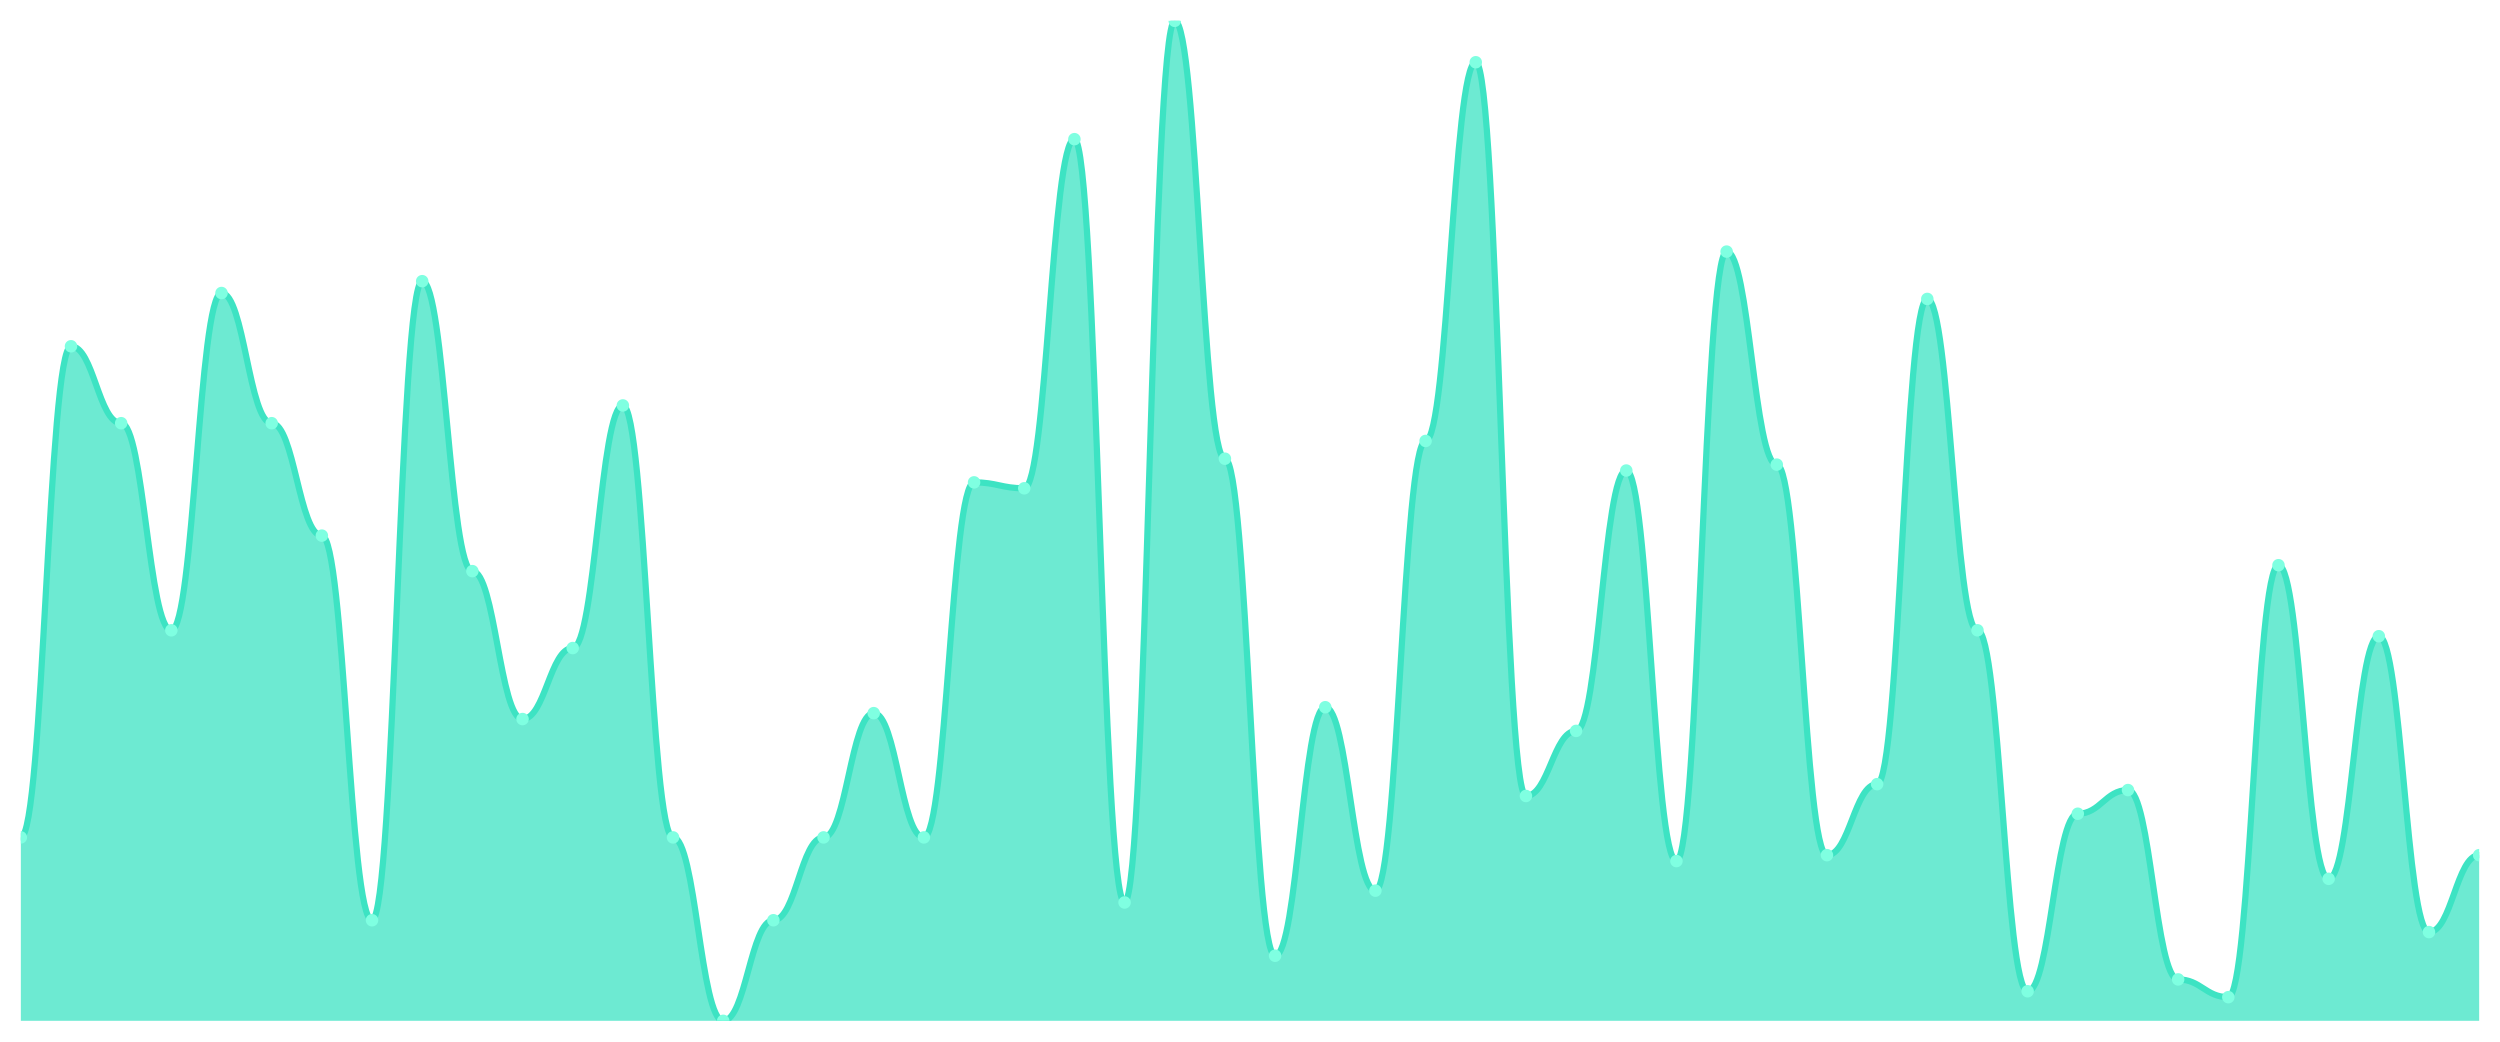
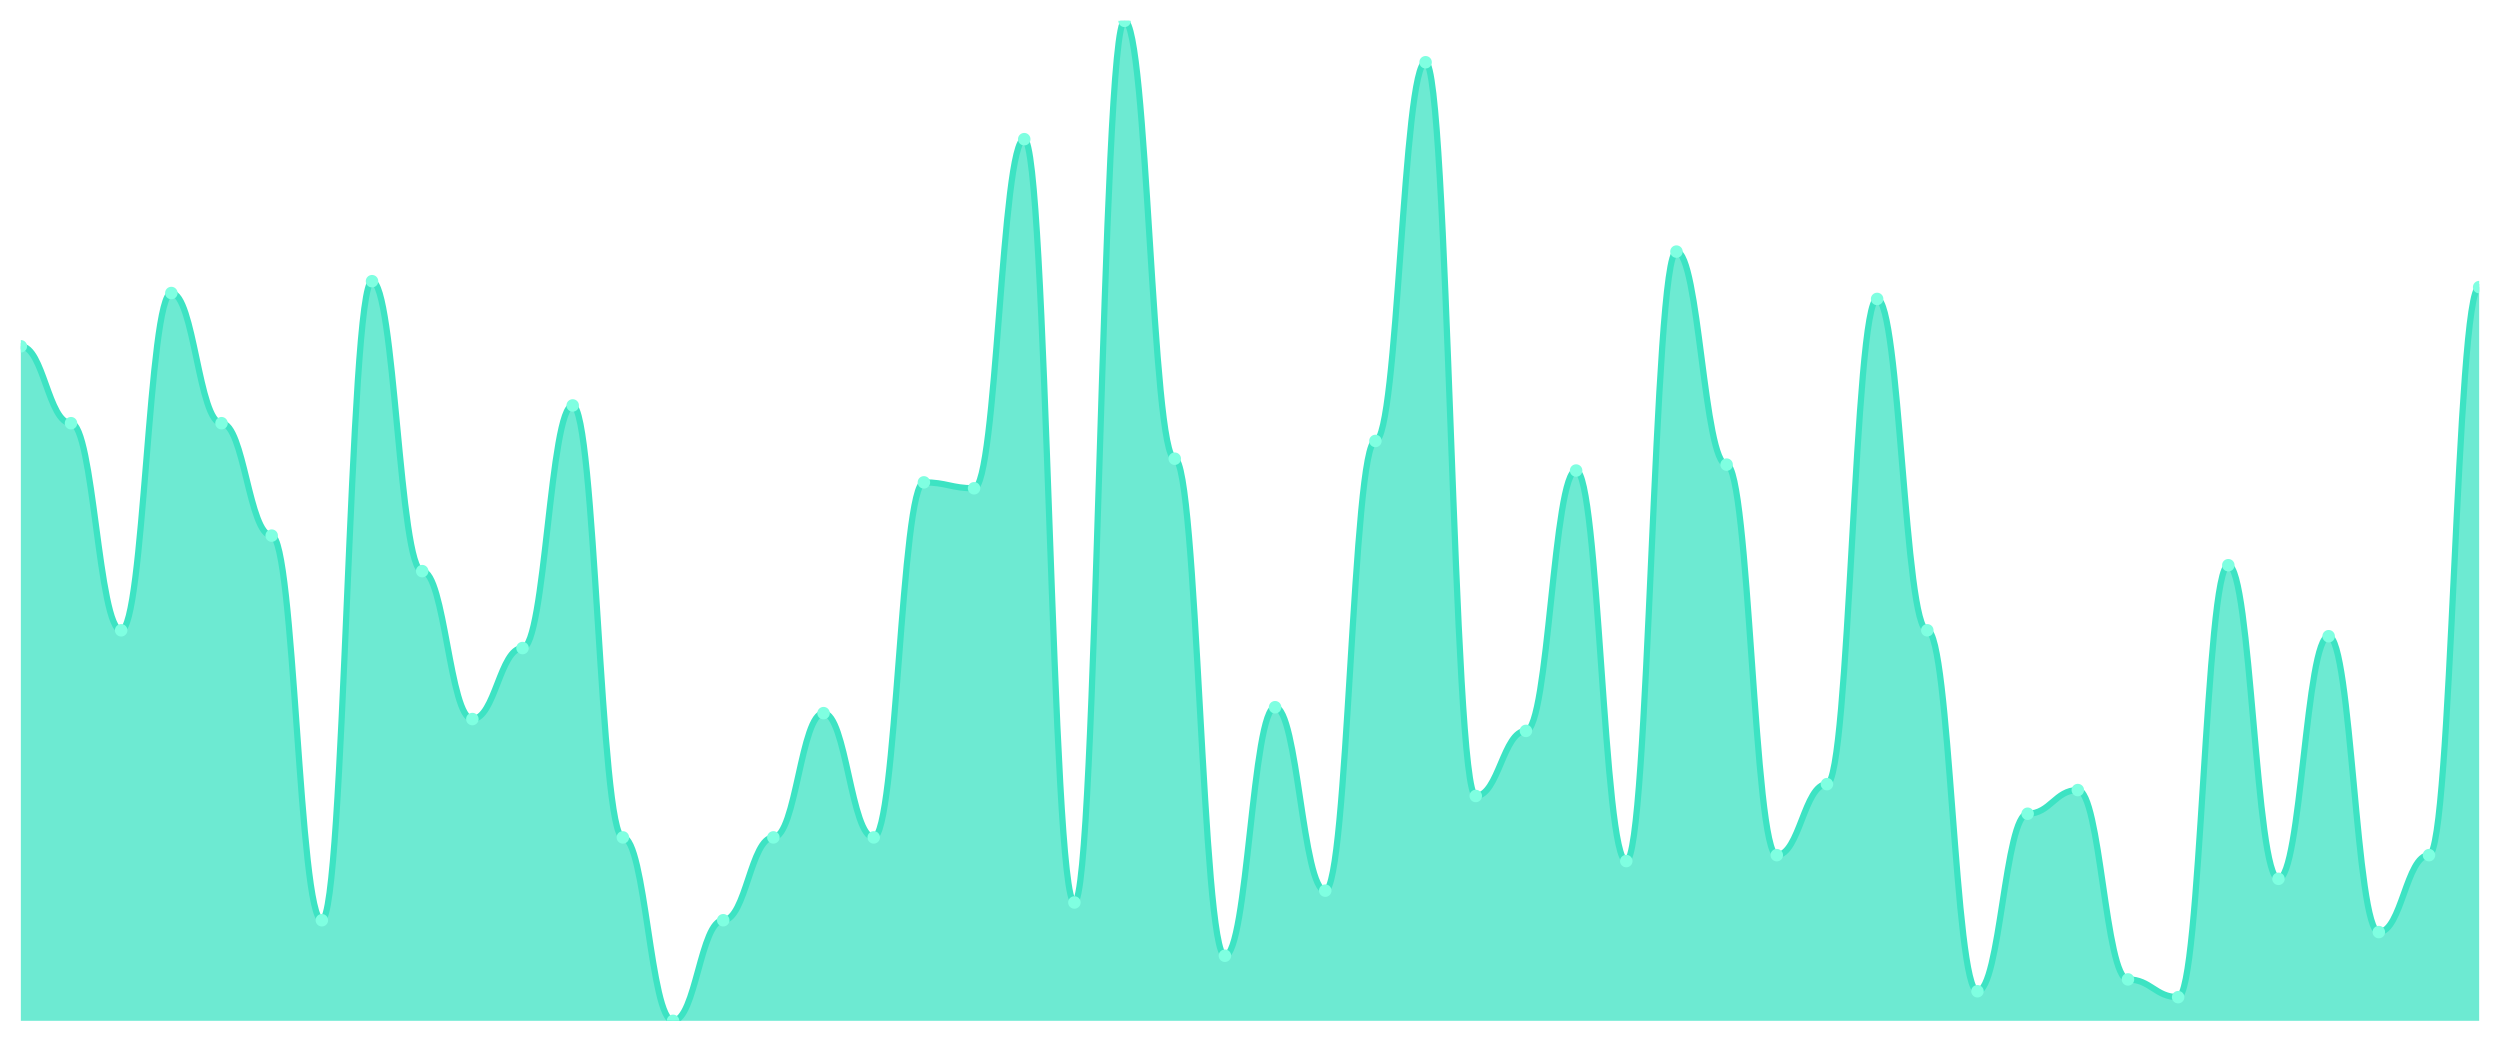
<svg xmlns="http://www.w3.org/2000/svg" viewBox="0 0 1200 500" width="1200" height="500">
  <defs>
    <clipPath id="c">
      <rect x="10" y="10" width="1180" height="480" />
    </clipPath>
  </defs>
  <rect width="1200" height="500" fill="none" />
  <g clip-path="url(#c)">
-     <path d="M 10,490 L 10,401.953 C 20.837,401.953 23.245,166.213 34.082,166.213 C 44.918,166.213 47.327,203.136 58.163,203.136 C 69,203.136 71.408,302.544 82.245,302.544 C 93.082,302.544 95.49,140.651 106.327,140.651 C 117.163,140.651 119.571,203.136 130.408,203.136 C 141.245,203.136 143.653,257.101 154.49,257.101 C 165.327,257.101 167.735,441.716 178.571,441.716 C 189.408,441.716 191.816,134.97 202.653,134.97 C 213.49,134.97 215.898,274.142 226.735,274.142 C 237.571,274.142 239.98,345.148 250.816,345.148 C 261.653,345.148 264.061,311.065 274.898,311.065 C 285.735,311.065 288.143,194.615 298.98,194.615 C 309.816,194.615 312.224,401.953 323.061,401.953 C 333.898,401.953 336.306,490 347.143,490 C 357.98,490 360.388,441.716 371.224,441.716 C 382.061,441.716 384.469,401.953 395.306,401.953 C 406.143,401.953 408.551,342.308 419.388,342.308 C 430.224,342.308 432.633,401.953 443.469,401.953 C 454.306,401.953 456.714,231.538 467.551,231.538 C 478.388,231.538 480.796,234.379 491.633,234.379 C 502.469,234.379 504.878,66.805 515.714,66.805 C 526.551,66.805 528.959,433.195 539.796,433.195 C 550.633,433.195 553.041,10 563.878,10 C 574.714,10 577.122,220.178 587.959,220.178 C 598.796,220.178 601.204,458.757 612.041,458.757 C 622.878,458.757 625.286,339.467 636.122,339.467 C 646.959,339.467 649.367,427.515 660.204,427.515 C 671.041,427.515 673.449,211.657 684.286,211.657 C 695.122,211.657 697.531,29.882 708.367,29.882 C 719.204,29.882 721.612,382.071 732.449,382.071 C 743.286,382.071 745.694,350.828 756.531,350.828 C 767.367,350.828 769.776,225.858 780.612,225.858 C 791.449,225.858 793.857,413.314 804.694,413.314 C 815.531,413.314 817.939,120.769 828.776,120.769 C 839.612,120.769 842.02,223.018 852.857,223.018 C 863.694,223.018 866.102,410.473 876.939,410.473 C 887.776,410.473 890.184,376.391 901.02,376.391 C 911.857,376.391 914.265,143.491 925.102,143.491 C 935.939,143.491 938.347,302.544 949.184,302.544 C 960.02,302.544 962.429,475.799 973.265,475.799 C 984.102,475.799 986.51,390.592 997.347,390.592 C 1008.184,390.592 1010.592,379.231 1021.429,379.231 C 1032.265,379.231 1034.673,470.118 1045.51,470.118 C 1056.347,470.118 1058.755,478.639 1069.592,478.639 C 1080.429,478.639 1082.837,271.302 1093.673,271.302 C 1104.51,271.302 1106.918,421.834 1117.755,421.834 C 1128.592,421.834 1131,305.385 1141.837,305.385 C 1152.673,305.385 1155.082,447.396 1165.918,447.396 C 1176.755,447.396 1179.163,410.473 1190,410.473 L 1190,490 Z" fill="rgba(61,227,195,0.75)" />
-     <path d="M 10,401.953 C 20.837,401.953 23.245,166.213 34.082,166.213 C 44.918,166.213 47.327,203.136 58.163,203.136 C 69,203.136 71.408,302.544 82.245,302.544 C 93.082,302.544 95.49,140.651 106.327,140.651 C 117.163,140.651 119.571,203.136 130.408,203.136 C 141.245,203.136 143.653,257.101 154.49,257.101 C 165.327,257.101 167.735,441.716 178.571,441.716 C 189.408,441.716 191.816,134.97 202.653,134.97 C 213.49,134.97 215.898,274.142 226.735,274.142 C 237.571,274.142 239.98,345.148 250.816,345.148 C 261.653,345.148 264.061,311.065 274.898,311.065 C 285.735,311.065 288.143,194.615 298.98,194.615 C 309.816,194.615 312.224,401.953 323.061,401.953 C 333.898,401.953 336.306,490 347.143,490 C 357.98,490 360.388,441.716 371.224,441.716 C 382.061,441.716 384.469,401.953 395.306,401.953 C 406.143,401.953 408.551,342.308 419.388,342.308 C 430.224,342.308 432.633,401.953 443.469,401.953 C 454.306,401.953 456.714,231.538 467.551,231.538 C 478.388,231.538 480.796,234.379 491.633,234.379 C 502.469,234.379 504.878,66.805 515.714,66.805 C 526.551,66.805 528.959,433.195 539.796,433.195 C 550.633,433.195 553.041,10 563.878,10 C 574.714,10 577.122,220.178 587.959,220.178 C 598.796,220.178 601.204,458.757 612.041,458.757 C 622.878,458.757 625.286,339.467 636.122,339.467 C 646.959,339.467 649.367,427.515 660.204,427.515 C 671.041,427.515 673.449,211.657 684.286,211.657 C 695.122,211.657 697.531,29.882 708.367,29.882 C 719.204,29.882 721.612,382.071 732.449,382.071 C 743.286,382.071 745.694,350.828 756.531,350.828 C 767.367,350.828 769.776,225.858 780.612,225.858 C 791.449,225.858 793.857,413.314 804.694,413.314 C 815.531,413.314 817.939,120.769 828.776,120.769 C 839.612,120.769 842.02,223.018 852.857,223.018 C 863.694,223.018 866.102,410.473 876.939,410.473 C 887.776,410.473 890.184,376.391 901.02,376.391 C 911.857,376.391 914.265,143.491 925.102,143.491 C 935.939,143.491 938.347,302.544 949.184,302.544 C 960.02,302.544 962.429,475.799 973.265,475.799 C 984.102,475.799 986.51,390.592 997.347,390.592 C 1008.184,390.592 1010.592,379.231 1021.429,379.231 C 1032.265,379.231 1034.673,470.118 1045.51,470.118 C 1056.347,470.118 1058.755,478.639 1069.592,478.639 C 1080.429,478.639 1082.837,271.302 1093.673,271.302 C 1104.51,271.302 1106.918,421.834 1117.755,421.834 C 1128.592,421.834 1131,305.385 1141.837,305.385 C 1152.673,305.385 1155.082,447.396 1165.918,447.396 C 1176.755,447.396 1179.163,410.473 1190,410.473" fill="none" stroke="#3de3c3" stroke-width="3" stroke-linecap="round" stroke-linejoin="round" />
-     <circle cx="10" cy="401.953" r="3" fill="#7fffe1" />
-     <circle cx="34.082" cy="166.213" r="3" fill="#7fffe1" />
-     <circle cx="58.163" cy="203.136" r="3" fill="#7fffe1" />
-     <circle cx="82.245" cy="302.544" r="3" fill="#7fffe1" />
-     <circle cx="106.327" cy="140.651" r="3" fill="#7fffe1" />
-     <circle cx="130.408" cy="203.136" r="3" fill="#7fffe1" />
-     <circle cx="154.49" cy="257.101" r="3" fill="#7fffe1" />
-     <circle cx="178.571" cy="441.716" r="3" fill="#7fffe1" />
-     <circle cx="202.653" cy="134.97" r="3" fill="#7fffe1" />
-     <circle cx="226.735" cy="274.142" r="3" fill="#7fffe1" />
-     <circle cx="250.816" cy="345.148" r="3" fill="#7fffe1" />
-     <circle cx="274.898" cy="311.065" r="3" fill="#7fffe1" />
-     <circle cx="298.98" cy="194.615" r="3" fill="#7fffe1" />
-     <circle cx="323.061" cy="401.953" r="3" fill="#7fffe1" />
-     <circle cx="347.143" cy="490" r="3" fill="#7fffe1" />
-     <circle cx="371.224" cy="441.716" r="3" fill="#7fffe1" />
-     <circle cx="395.306" cy="401.953" r="3" fill="#7fffe1" />
-     <circle cx="419.388" cy="342.308" r="3" fill="#7fffe1" />
-     <circle cx="443.469" cy="401.953" r="3" fill="#7fffe1" />
-     <circle cx="467.551" cy="231.538" r="3" fill="#7fffe1" />
-     <circle cx="491.633" cy="234.379" r="3" fill="#7fffe1" />
-     <circle cx="515.714" cy="66.805" r="3" fill="#7fffe1" />
-     <circle cx="539.796" cy="433.195" r="3" fill="#7fffe1" />
-     <circle cx="563.878" cy="10" r="3" fill="#7fffe1" />
-     <circle cx="587.959" cy="220.178" r="3" fill="#7fffe1" />
-     <circle cx="612.041" cy="458.757" r="3" fill="#7fffe1" />
-     <circle cx="636.122" cy="339.467" r="3" fill="#7fffe1" />
-     <circle cx="660.204" cy="427.515" r="3" fill="#7fffe1" />
-     <circle cx="684.286" cy="211.657" r="3" fill="#7fffe1" />
-     <circle cx="708.367" cy="29.882" r="3" fill="#7fffe1" />
-     <circle cx="732.449" cy="382.071" r="3" fill="#7fffe1" />
-     <circle cx="756.531" cy="350.828" r="3" fill="#7fffe1" />
-     <circle cx="780.612" cy="225.858" r="3" fill="#7fffe1" />
-     <circle cx="804.694" cy="413.314" r="3" fill="#7fffe1" />
-     <circle cx="828.776" cy="120.769" r="3" fill="#7fffe1" />
-     <circle cx="852.857" cy="223.018" r="3" fill="#7fffe1" />
-     <circle cx="876.939" cy="410.473" r="3" fill="#7fffe1" />
-     <circle cx="901.02" cy="376.391" r="3" fill="#7fffe1" />
-     <circle cx="925.102" cy="143.491" r="3" fill="#7fffe1" />
-     <circle cx="949.184" cy="302.544" r="3" fill="#7fffe1" />
-     <circle cx="973.265" cy="475.799" r="3" fill="#7fffe1" />
-     <circle cx="997.347" cy="390.592" r="3" fill="#7fffe1" />
-     <circle cx="1021.429" cy="379.231" r="3" fill="#7fffe1" />
-     <circle cx="1045.51" cy="470.118" r="3" fill="#7fffe1" />
-     <circle cx="1069.592" cy="478.639" r="3" fill="#7fffe1" />
-     <circle cx="1093.673" cy="271.302" r="3" fill="#7fffe1" />
-     <circle cx="1117.755" cy="421.834" r="3" fill="#7fffe1" />
-     <circle cx="1141.837" cy="305.385" r="3" fill="#7fffe1" />
-     <circle cx="1165.918" cy="447.396" r="3" fill="#7fffe1" />
-     <circle cx="1190" cy="410.473" r="3" fill="#7fffe1" />
+     <path d="M 10,490 L 10,166.213 C 20.837,166.213 23.245,203.136 34.082,203.136 C 44.918,203.136 47.327,302.544 58.163,302.544 C 69,302.544 71.408,140.651 82.245,140.651 C 93.082,140.651 95.49,203.136 106.327,203.136 C 117.163,203.136 119.571,257.101 130.408,257.101 C 141.245,257.101 143.653,441.716 154.49,441.716 C 165.327,441.716 167.735,134.97 178.571,134.97 C 189.408,134.97 191.816,274.142 202.653,274.142 C 213.49,274.142 215.898,345.148 226.735,345.148 C 237.571,345.148 239.98,311.065 250.816,311.065 C 261.653,311.065 264.061,194.615 274.898,194.615 C 285.735,194.615 288.143,401.953 298.98,401.953 C 309.816,401.953 312.224,490 323.061,490 C 333.898,490 336.306,441.716 347.143,441.716 C 357.98,441.716 360.388,401.953 371.224,401.953 C 382.061,401.953 384.469,342.308 395.306,342.308 C 406.143,342.308 408.551,401.953 419.388,401.953 C 430.224,401.953 432.633,231.538 443.469,231.538 C 454.306,231.538 456.714,234.379 467.551,234.379 C 478.388,234.379 480.796,66.805 491.633,66.805 C 502.469,66.805 504.878,433.195 515.714,433.195 C 526.551,433.195 528.959,10 539.796,10 C 550.633,10 553.041,220.178 563.878,220.178 C 574.714,220.178 577.122,458.757 587.959,458.757 C 598.796,458.757 601.204,339.467 612.041,339.467 C 622.878,339.467 625.286,427.515 636.122,427.515 C 646.959,427.515 649.367,211.657 660.204,211.657 C 671.041,211.657 673.449,29.882 684.286,29.882 C 695.122,29.882 697.531,382.071 708.367,382.071 C 719.204,382.071 721.612,350.828 732.449,350.828 C 743.286,350.828 745.694,225.858 756.531,225.858 C 767.367,225.858 769.776,413.314 780.612,413.314 C 791.449,413.314 793.857,120.769 804.694,120.769 C 815.531,120.769 817.939,223.018 828.776,223.018 C 839.612,223.018 842.02,410.473 852.857,410.473 C 863.694,410.473 866.102,376.391 876.939,376.391 C 887.776,376.391 890.184,143.491 901.02,143.491 C 911.857,143.491 914.265,302.544 925.102,302.544 C 935.939,302.544 938.347,475.799 949.184,475.799 C 960.02,475.799 962.429,390.592 973.265,390.592 C 984.102,390.592 986.51,379.231 997.347,379.231 C 1008.184,379.231 1010.592,470.118 1021.429,470.118 C 1032.265,470.118 1034.673,478.639 1045.51,478.639 C 1056.347,478.639 1058.755,271.302 1069.592,271.302 C 1080.429,271.302 1082.837,421.834 1093.673,421.834 C 1104.51,421.834 1106.918,305.385 1117.755,305.385 C 1128.592,305.385 1131,447.396 1141.837,447.396 C 1152.673,447.396 1155.082,410.473 1165.918,410.473 C 1176.755,410.473 1179.163,137.811 1190,137.811 L 1190,490 Z" fill="rgba(61,227,195,0.75)" />
+     <path d="M 10,166.213 C 20.837,166.213 23.245,203.136 34.082,203.136 C 44.918,203.136 47.327,302.544 58.163,302.544 C 69,302.544 71.408,140.651 82.245,140.651 C 93.082,140.651 95.49,203.136 106.327,203.136 C 117.163,203.136 119.571,257.101 130.408,257.101 C 141.245,257.101 143.653,441.716 154.49,441.716 C 165.327,441.716 167.735,134.97 178.571,134.97 C 189.408,134.97 191.816,274.142 202.653,274.142 C 213.49,274.142 215.898,345.148 226.735,345.148 C 237.571,345.148 239.98,311.065 250.816,311.065 C 261.653,311.065 264.061,194.615 274.898,194.615 C 285.735,194.615 288.143,401.953 298.98,401.953 C 309.816,401.953 312.224,490 323.061,490 C 333.898,490 336.306,441.716 347.143,441.716 C 357.98,441.716 360.388,401.953 371.224,401.953 C 382.061,401.953 384.469,342.308 395.306,342.308 C 406.143,342.308 408.551,401.953 419.388,401.953 C 430.224,401.953 432.633,231.538 443.469,231.538 C 454.306,231.538 456.714,234.379 467.551,234.379 C 478.388,234.379 480.796,66.805 491.633,66.805 C 502.469,66.805 504.878,433.195 515.714,433.195 C 526.551,433.195 528.959,10 539.796,10 C 550.633,10 553.041,220.178 563.878,220.178 C 574.714,220.178 577.122,458.757 587.959,458.757 C 598.796,458.757 601.204,339.467 612.041,339.467 C 622.878,339.467 625.286,427.515 636.122,427.515 C 646.959,427.515 649.367,211.657 660.204,211.657 C 671.041,211.657 673.449,29.882 684.286,29.882 C 695.122,29.882 697.531,382.071 708.367,382.071 C 719.204,382.071 721.612,350.828 732.449,350.828 C 743.286,350.828 745.694,225.858 756.531,225.858 C 767.367,225.858 769.776,413.314 780.612,413.314 C 791.449,413.314 793.857,120.769 804.694,120.769 C 815.531,120.769 817.939,223.018 828.776,223.018 C 839.612,223.018 842.02,410.473 852.857,410.473 C 863.694,410.473 866.102,376.391 876.939,376.391 C 887.776,376.391 890.184,143.491 901.02,143.491 C 911.857,143.491 914.265,302.544 925.102,302.544 C 935.939,302.544 938.347,475.799 949.184,475.799 C 960.02,475.799 962.429,390.592 973.265,390.592 C 984.102,390.592 986.51,379.231 997.347,379.231 C 1008.184,379.231 1010.592,470.118 1021.429,470.118 C 1032.265,470.118 1034.673,478.639 1045.51,478.639 C 1056.347,478.639 1058.755,271.302 1069.592,271.302 C 1080.429,271.302 1082.837,421.834 1093.673,421.834 C 1104.51,421.834 1106.918,305.385 1117.755,305.385 C 1128.592,305.385 1131,447.396 1141.837,447.396 C 1152.673,447.396 1155.082,410.473 1165.918,410.473 C 1176.755,410.473 1179.163,137.811 1190,137.811" fill="none" stroke="#3de3c3" stroke-width="3" stroke-linecap="round" stroke-linejoin="round" />
+     <circle cx="10" cy="166.213" r="3" fill="#7fffe1" />
+     <circle cx="34.082" cy="203.136" r="3" fill="#7fffe1" />
+     <circle cx="58.163" cy="302.544" r="3" fill="#7fffe1" />
+     <circle cx="82.245" cy="140.651" r="3" fill="#7fffe1" />
+     <circle cx="106.327" cy="203.136" r="3" fill="#7fffe1" />
+     <circle cx="130.408" cy="257.101" r="3" fill="#7fffe1" />
+     <circle cx="154.49" cy="441.716" r="3" fill="#7fffe1" />
+     <circle cx="178.571" cy="134.97" r="3" fill="#7fffe1" />
+     <circle cx="202.653" cy="274.142" r="3" fill="#7fffe1" />
+     <circle cx="226.735" cy="345.148" r="3" fill="#7fffe1" />
+     <circle cx="250.816" cy="311.065" r="3" fill="#7fffe1" />
+     <circle cx="274.898" cy="194.615" r="3" fill="#7fffe1" />
+     <circle cx="298.98" cy="401.953" r="3" fill="#7fffe1" />
+     <circle cx="323.061" cy="490" r="3" fill="#7fffe1" />
+     <circle cx="347.143" cy="441.716" r="3" fill="#7fffe1" />
+     <circle cx="371.224" cy="401.953" r="3" fill="#7fffe1" />
+     <circle cx="395.306" cy="342.308" r="3" fill="#7fffe1" />
+     <circle cx="419.388" cy="401.953" r="3" fill="#7fffe1" />
+     <circle cx="443.469" cy="231.538" r="3" fill="#7fffe1" />
+     <circle cx="467.551" cy="234.379" r="3" fill="#7fffe1" />
+     <circle cx="491.633" cy="66.805" r="3" fill="#7fffe1" />
+     <circle cx="515.714" cy="433.195" r="3" fill="#7fffe1" />
+     <circle cx="539.796" cy="10" r="3" fill="#7fffe1" />
+     <circle cx="563.878" cy="220.178" r="3" fill="#7fffe1" />
+     <circle cx="587.959" cy="458.757" r="3" fill="#7fffe1" />
+     <circle cx="612.041" cy="339.467" r="3" fill="#7fffe1" />
+     <circle cx="636.122" cy="427.515" r="3" fill="#7fffe1" />
+     <circle cx="660.204" cy="211.657" r="3" fill="#7fffe1" />
+     <circle cx="684.286" cy="29.882" r="3" fill="#7fffe1" />
+     <circle cx="708.367" cy="382.071" r="3" fill="#7fffe1" />
+     <circle cx="732.449" cy="350.828" r="3" fill="#7fffe1" />
+     <circle cx="756.531" cy="225.858" r="3" fill="#7fffe1" />
+     <circle cx="780.612" cy="413.314" r="3" fill="#7fffe1" />
+     <circle cx="804.694" cy="120.769" r="3" fill="#7fffe1" />
+     <circle cx="828.776" cy="223.018" r="3" fill="#7fffe1" />
+     <circle cx="852.857" cy="410.473" r="3" fill="#7fffe1" />
+     <circle cx="876.939" cy="376.391" r="3" fill="#7fffe1" />
+     <circle cx="901.02" cy="143.491" r="3" fill="#7fffe1" />
+     <circle cx="925.102" cy="302.544" r="3" fill="#7fffe1" />
+     <circle cx="949.184" cy="475.799" r="3" fill="#7fffe1" />
+     <circle cx="973.265" cy="390.592" r="3" fill="#7fffe1" />
+     <circle cx="997.347" cy="379.231" r="3" fill="#7fffe1" />
+     <circle cx="1021.429" cy="470.118" r="3" fill="#7fffe1" />
+     <circle cx="1045.51" cy="478.639" r="3" fill="#7fffe1" />
+     <circle cx="1069.592" cy="271.302" r="3" fill="#7fffe1" />
+     <circle cx="1093.673" cy="421.834" r="3" fill="#7fffe1" />
+     <circle cx="1117.755" cy="305.385" r="3" fill="#7fffe1" />
+     <circle cx="1141.837" cy="447.396" r="3" fill="#7fffe1" />
+     <circle cx="1165.918" cy="410.473" r="3" fill="#7fffe1" />
+     <circle cx="1190" cy="137.811" r="3" fill="#7fffe1" />
  </g>
</svg>
